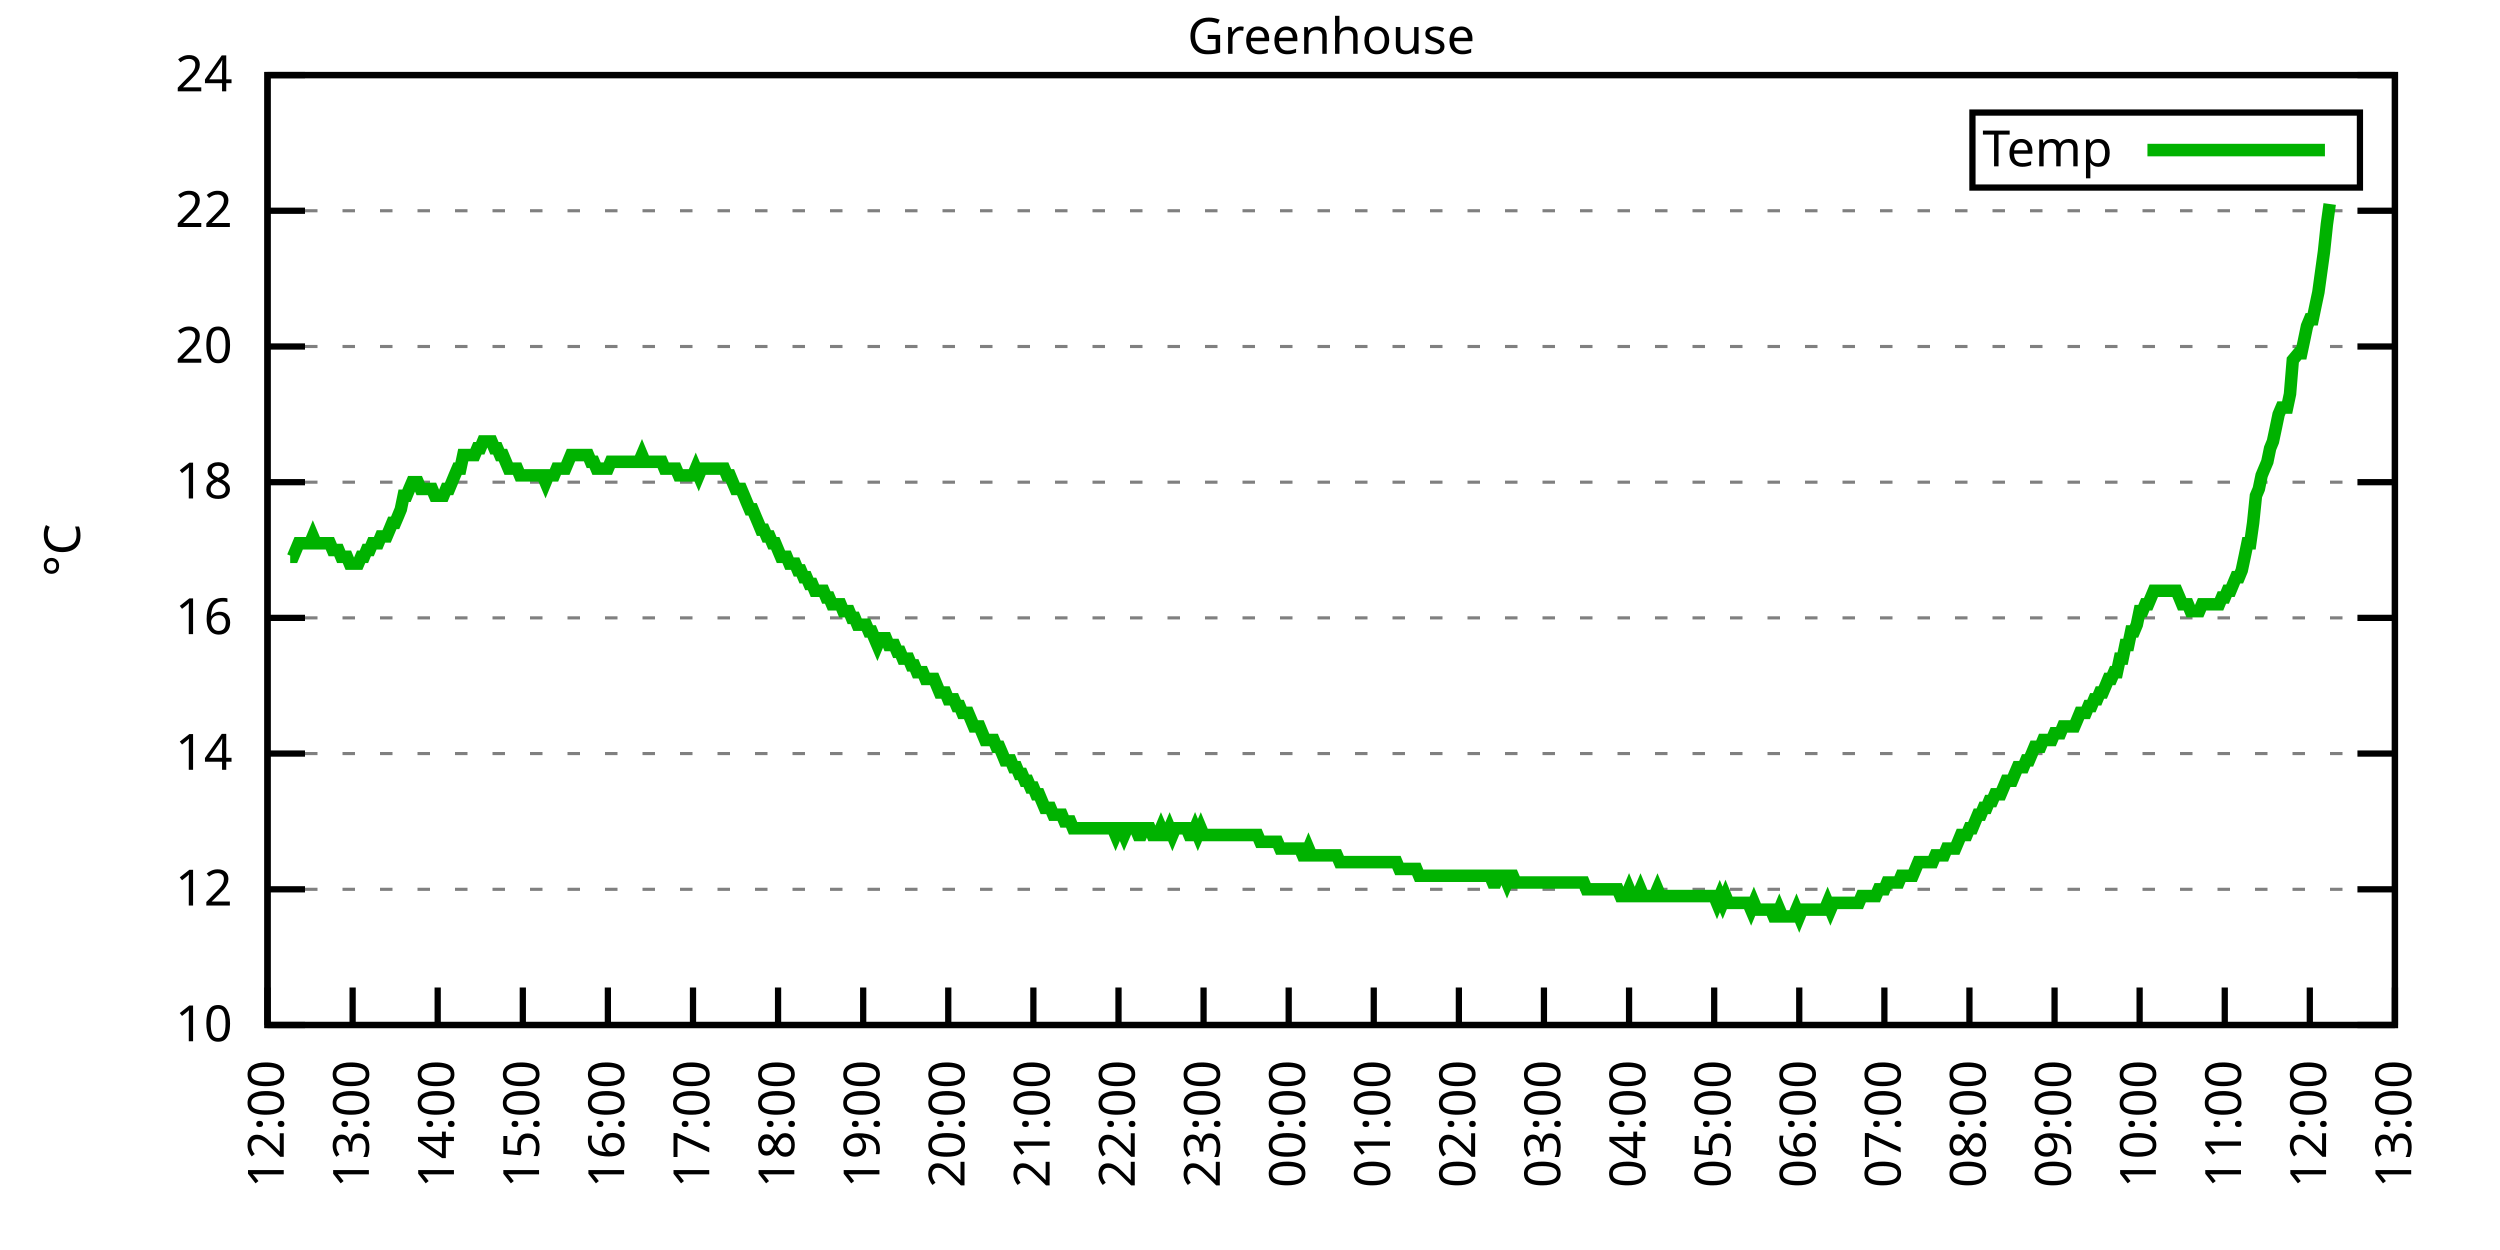
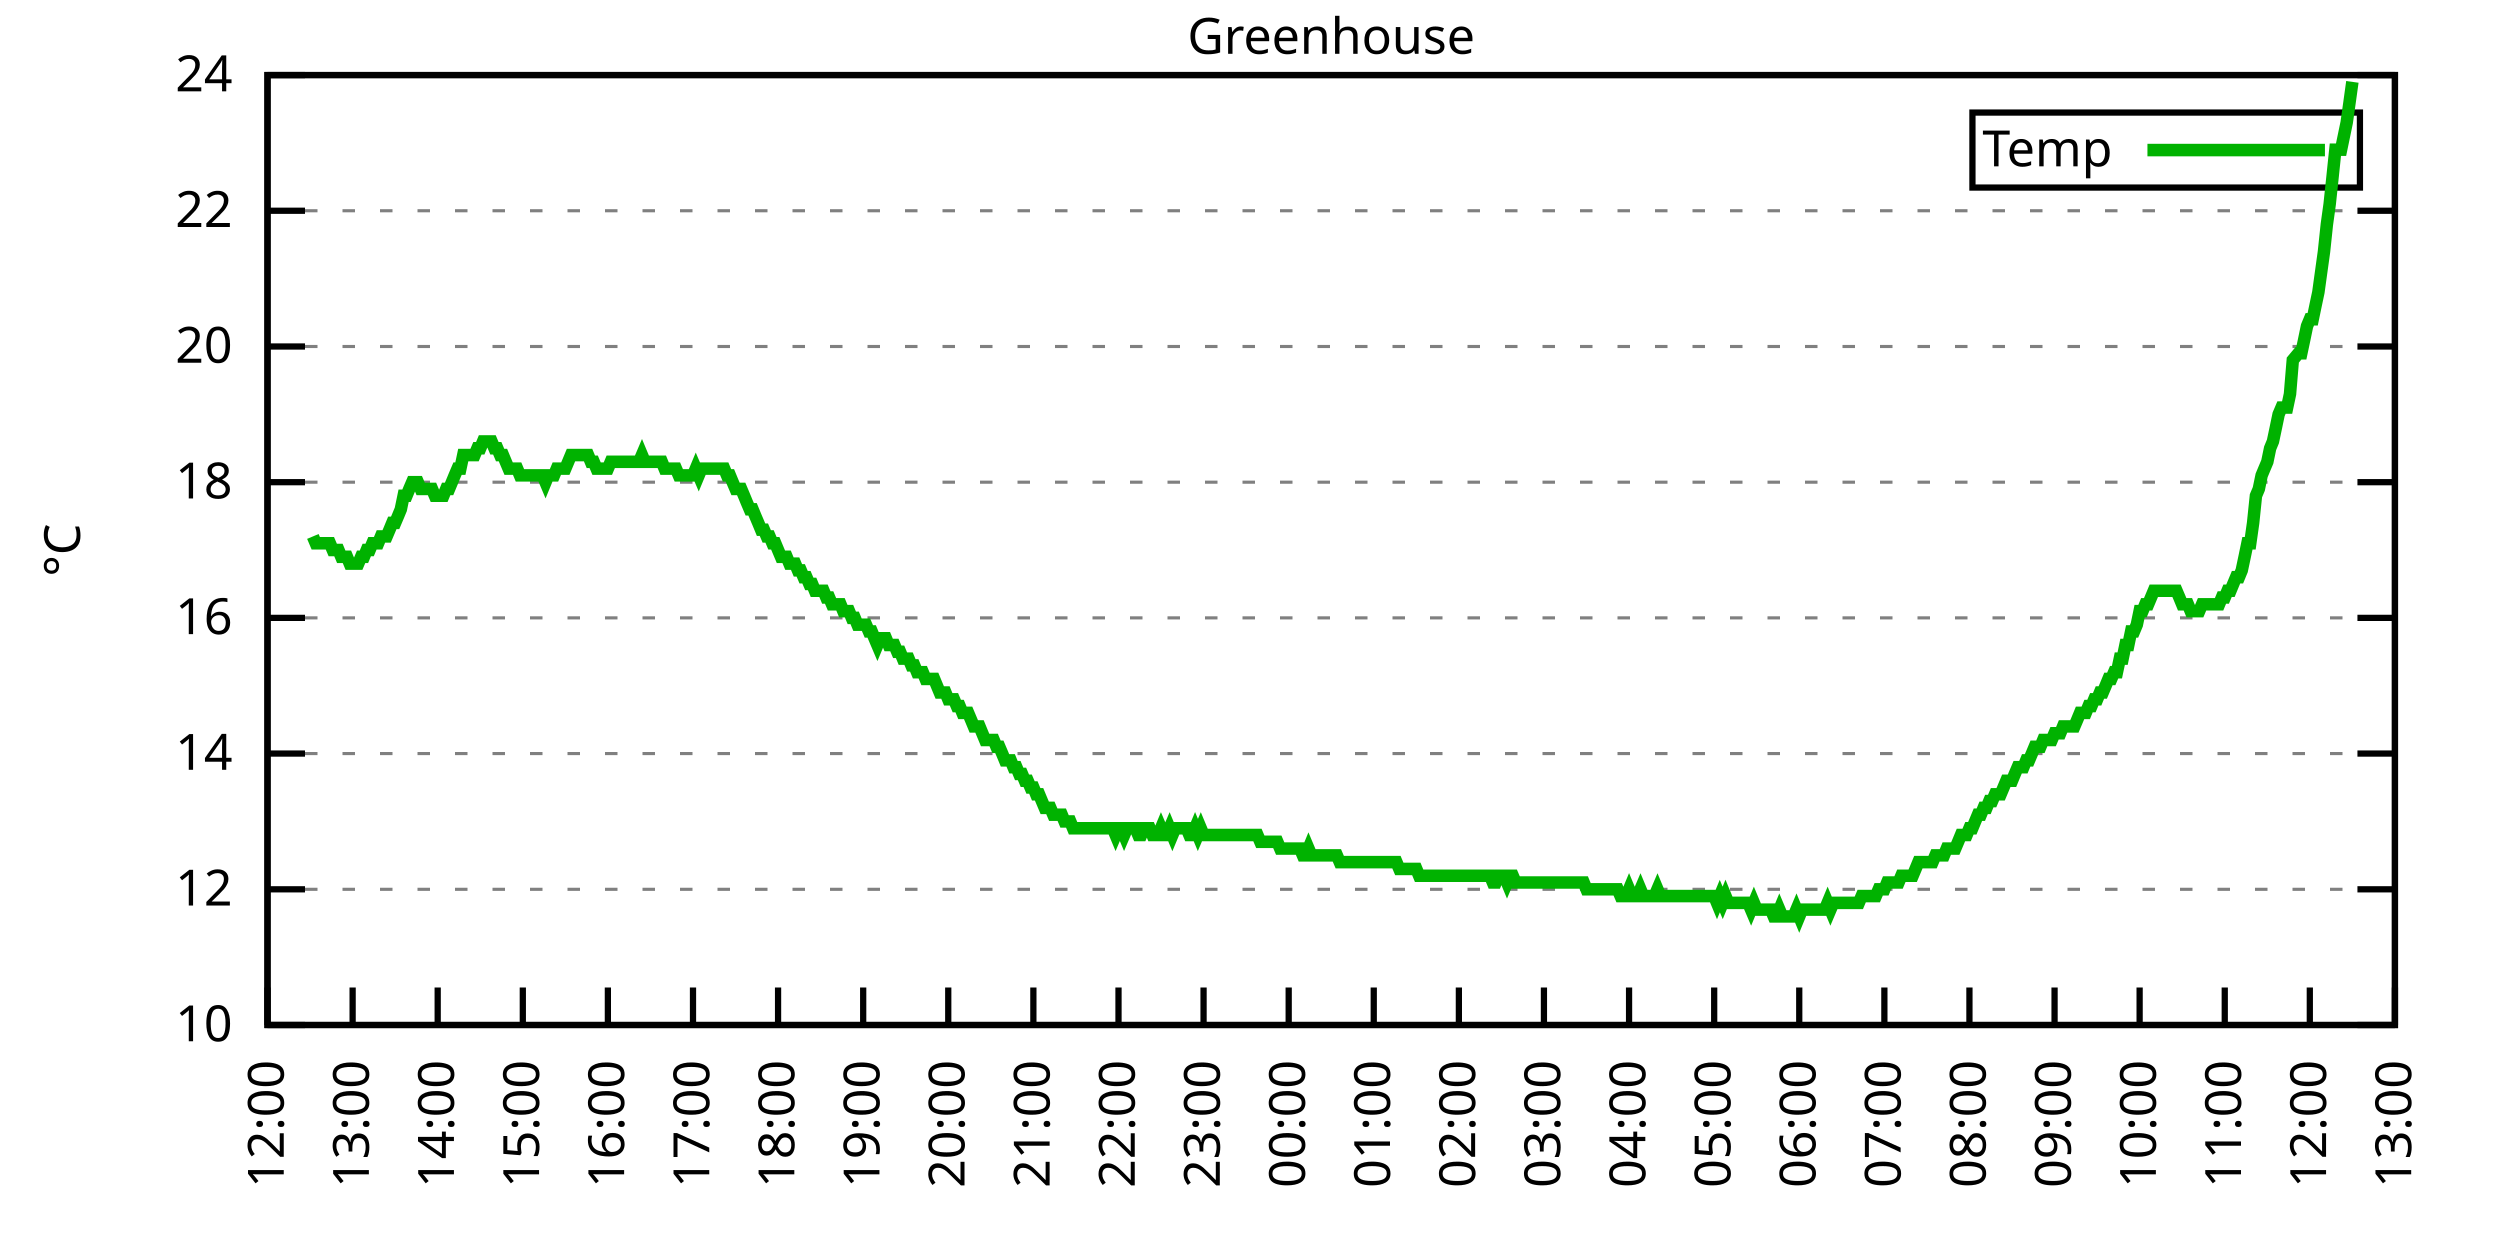
<svg xmlns="http://www.w3.org/2000/svg" xmlns:xlink="http://www.w3.org/1999/xlink" width="400" height="200" viewBox="0 0 400 200">
  <g id="gnuplot_canvas">
    <rect x="0" y="0" width="400" height="200" fill="none" />
    <defs>
      <circle id="gpDot" r="0.5" stroke-width="0.5" stroke="currentColor" />
      <path id="gpPt0" stroke-width="0.333" stroke="currentColor" d="M-1,0 h2 M0,-1 v2" />
      <path id="gpPt1" stroke-width="0.333" stroke="currentColor" d="M-1,-1 L1,1 M1,-1 L-1,1" />
      <path id="gpPt2" stroke-width="0.333" stroke="currentColor" d="M-1,0 L1,0 M0,-1 L0,1 M-1,-1 L1,1 M-1,1 L1,-1" />
      <rect id="gpPt3" stroke-width="0.333" stroke="currentColor" x="-1" y="-1" width="2" height="2" />
      <rect id="gpPt4" stroke-width="0.333" stroke="currentColor" fill="currentColor" x="-1" y="-1" width="2" height="2" />
      <circle id="gpPt5" stroke-width="0.333" stroke="currentColor" cx="0" cy="0" r="1" />
      <use xlink:href="#gpPt5" id="gpPt6" fill="currentColor" stroke="none" />
      <path id="gpPt7" stroke-width="0.333" stroke="currentColor" d="M0,-1.33 L-1.33,0.67 L1.33,0.67 z" />
      <use xlink:href="#gpPt7" id="gpPt8" fill="currentColor" stroke="none" />
      <use xlink:href="#gpPt7" id="gpPt9" stroke="currentColor" transform="rotate(180)" />
      <use xlink:href="#gpPt9" id="gpPt10" fill="currentColor" stroke="none" />
      <use xlink:href="#gpPt3" id="gpPt11" stroke="currentColor" transform="rotate(45)" />
      <use xlink:href="#gpPt11" id="gpPt12" fill="currentColor" stroke="none" />
      <path id="gpPt13" stroke-width="0.333" stroke="currentColor" d="M0,1.330 L1.265,0.411 L0.782,-1.067 L-0.782,-1.076 L-1.265,0.411 z" />
      <use xlink:href="#gpPt13" id="gpPt14" fill="currentColor" stroke="none" />
      <filter id="textbox" filterUnits="objectBoundingBox" x="0" y="0" height="1" width="1">
        <feFlood flood-color="white" flood-opacity="1" result="bgnd" />
        <feComposite in="SourceGraphic" in2="bgnd" operator="atop" />
      </filter>
      <filter id="greybox" filterUnits="objectBoundingBox" x="0" y="0" height="1" width="1">
        <feFlood flood-color="lightgrey" flood-opacity="1" result="grey" />
        <feComposite in="SourceGraphic" in2="grey" operator="atop" />
      </filter>
    </defs>
    <g fill="none" color="white" stroke="currentColor" stroke-width="1.00" stroke-linecap="butt" stroke-linejoin="miter">
</g>
    <g fill="none" color="black" stroke="currentColor" stroke-width="1.00" stroke-linecap="butt" stroke-linejoin="miter">
      <g stroke="none" shape-rendering="crispEdges">
        <polygon fill="rgb(255, 255, 255)" points="42.80,164.00 383.18,164.00 383.18,12.02 42.80,12.02 " />
      </g>
    </g>
    <g fill="none" color="black" stroke="currentColor" stroke-width="1.00" stroke-linecap="butt" stroke-linejoin="miter">
</g>
    <g fill="none" color="black" stroke="black" stroke-width="0.50" stroke-linecap="butt" stroke-linejoin="miter">
</g>
    <g fill="none" color="gray" stroke="currentColor" stroke-width="0.50" stroke-linecap="butt" stroke-linejoin="miter">
      <path stroke="gray" stroke-dasharray="2,4" class="gridline" d="M42.80,164.00 L383.19,164.00  " />
    </g>
    <g fill="none" color="gray" stroke="gray" stroke-width="1.00" stroke-linecap="butt" stroke-linejoin="miter">
</g>
    <g fill="none" color="black" stroke="currentColor" stroke-width="1.00" stroke-linecap="butt" stroke-linejoin="miter">
      <path stroke="black" d="M42.80,164.00 L48.80,164.00 M383.19,164.00 L377.19,164.00  " />
      <g transform="translate(37.20,166.60)" stroke="none" fill="black" font-family="Sans" font-size="8.00" text-anchor="end">
        <text>
          <tspan font-family="Sans"> 10</tspan>
        </text>
      </g>
    </g>
    <g fill="none" color="black" stroke="currentColor" stroke-width="1.00" stroke-linecap="butt" stroke-linejoin="miter">
</g>
    <g fill="none" color="black" stroke="black" stroke-width="0.50" stroke-linecap="butt" stroke-linejoin="miter">
</g>
    <g fill="none" color="gray" stroke="currentColor" stroke-width="0.50" stroke-linecap="butt" stroke-linejoin="miter">
      <path stroke="gray" stroke-dasharray="2,4" class="gridline" d="M42.80,142.29 L383.19,142.29  " />
    </g>
    <g fill="none" color="gray" stroke="gray" stroke-width="1.00" stroke-linecap="butt" stroke-linejoin="miter">
</g>
    <g fill="none" color="black" stroke="currentColor" stroke-width="1.00" stroke-linecap="butt" stroke-linejoin="miter">
      <path stroke="black" d="M42.80,142.29 L48.80,142.29 M383.19,142.29 L377.19,142.29  " />
      <g transform="translate(37.20,144.89)" stroke="none" fill="black" font-family="Sans" font-size="8.00" text-anchor="end">
        <text>
          <tspan font-family="Sans"> 12</tspan>
        </text>
      </g>
    </g>
    <g fill="none" color="black" stroke="currentColor" stroke-width="1.00" stroke-linecap="butt" stroke-linejoin="miter">
</g>
    <g fill="none" color="black" stroke="black" stroke-width="0.50" stroke-linecap="butt" stroke-linejoin="miter">
</g>
    <g fill="none" color="gray" stroke="currentColor" stroke-width="0.50" stroke-linecap="butt" stroke-linejoin="miter">
      <path stroke="gray" stroke-dasharray="2,4" class="gridline" d="M42.80,120.57 L383.19,120.57  " />
    </g>
    <g fill="none" color="gray" stroke="gray" stroke-width="1.00" stroke-linecap="butt" stroke-linejoin="miter">
</g>
    <g fill="none" color="black" stroke="currentColor" stroke-width="1.00" stroke-linecap="butt" stroke-linejoin="miter">
      <path stroke="black" d="M42.80,120.57 L48.80,120.57 M383.19,120.57 L377.19,120.57  " />
      <g transform="translate(37.20,123.17)" stroke="none" fill="black" font-family="Sans" font-size="8.00" text-anchor="end">
        <text>
          <tspan font-family="Sans"> 14</tspan>
        </text>
      </g>
    </g>
    <g fill="none" color="black" stroke="currentColor" stroke-width="1.00" stroke-linecap="butt" stroke-linejoin="miter">
</g>
    <g fill="none" color="black" stroke="black" stroke-width="0.50" stroke-linecap="butt" stroke-linejoin="miter">
</g>
    <g fill="none" color="gray" stroke="currentColor" stroke-width="0.50" stroke-linecap="butt" stroke-linejoin="miter">
      <path stroke="gray" stroke-dasharray="2,4" class="gridline" d="M42.80,98.86 L383.19,98.86  " />
    </g>
    <g fill="none" color="gray" stroke="gray" stroke-width="1.00" stroke-linecap="butt" stroke-linejoin="miter">
</g>
    <g fill="none" color="black" stroke="currentColor" stroke-width="1.00" stroke-linecap="butt" stroke-linejoin="miter">
      <path stroke="black" d="M42.80,98.86 L48.80,98.86 M383.19,98.86 L377.19,98.86  " />
      <g transform="translate(37.20,101.46)" stroke="none" fill="black" font-family="Sans" font-size="8.00" text-anchor="end">
        <text>
          <tspan font-family="Sans"> 16</tspan>
        </text>
      </g>
    </g>
    <g fill="none" color="black" stroke="currentColor" stroke-width="1.00" stroke-linecap="butt" stroke-linejoin="miter">
</g>
    <g fill="none" color="black" stroke="black" stroke-width="0.50" stroke-linecap="butt" stroke-linejoin="miter">
</g>
    <g fill="none" color="gray" stroke="currentColor" stroke-width="0.50" stroke-linecap="butt" stroke-linejoin="miter">
      <path stroke="gray" stroke-dasharray="2,4" class="gridline" d="M42.80,77.15 L383.19,77.15  " />
    </g>
    <g fill="none" color="gray" stroke="gray" stroke-width="1.00" stroke-linecap="butt" stroke-linejoin="miter">
</g>
    <g fill="none" color="black" stroke="currentColor" stroke-width="1.00" stroke-linecap="butt" stroke-linejoin="miter">
      <path stroke="black" d="M42.80,77.15 L48.80,77.15 M383.19,77.15 L377.19,77.15  " />
      <g transform="translate(37.20,79.75)" stroke="none" fill="black" font-family="Sans" font-size="8.00" text-anchor="end">
        <text>
          <tspan font-family="Sans"> 18</tspan>
        </text>
      </g>
    </g>
    <g fill="none" color="black" stroke="currentColor" stroke-width="1.00" stroke-linecap="butt" stroke-linejoin="miter">
</g>
    <g fill="none" color="black" stroke="black" stroke-width="0.50" stroke-linecap="butt" stroke-linejoin="miter">
</g>
    <g fill="none" color="gray" stroke="currentColor" stroke-width="0.50" stroke-linecap="butt" stroke-linejoin="miter">
      <path stroke="gray" stroke-dasharray="2,4" class="gridline" d="M42.80,55.44 L383.19,55.44  " />
    </g>
    <g fill="none" color="gray" stroke="gray" stroke-width="1.00" stroke-linecap="butt" stroke-linejoin="miter">
</g>
    <g fill="none" color="black" stroke="currentColor" stroke-width="1.00" stroke-linecap="butt" stroke-linejoin="miter">
      <path stroke="black" d="M42.80,55.44 L48.80,55.44 M383.19,55.44 L377.19,55.44  " />
      <g transform="translate(37.20,58.04)" stroke="none" fill="black" font-family="Sans" font-size="8.00" text-anchor="end">
        <text>
          <tspan font-family="Sans"> 20</tspan>
        </text>
      </g>
    </g>
    <g fill="none" color="black" stroke="currentColor" stroke-width="1.00" stroke-linecap="butt" stroke-linejoin="miter">
</g>
    <g fill="none" color="black" stroke="black" stroke-width="0.50" stroke-linecap="butt" stroke-linejoin="miter">
</g>
    <g fill="none" color="gray" stroke="currentColor" stroke-width="0.50" stroke-linecap="butt" stroke-linejoin="miter">
      <path stroke="gray" stroke-dasharray="2,4" class="gridline" d="M42.80,33.72 L383.19,33.72  " />
    </g>
    <g fill="none" color="gray" stroke="gray" stroke-width="1.00" stroke-linecap="butt" stroke-linejoin="miter">
</g>
    <g fill="none" color="black" stroke="currentColor" stroke-width="1.00" stroke-linecap="butt" stroke-linejoin="miter">
      <path stroke="black" d="M42.80,33.72 L48.80,33.72 M383.19,33.72 L377.19,33.72  " />
      <g transform="translate(37.20,36.32)" stroke="none" fill="black" font-family="Sans" font-size="8.00" text-anchor="end">
        <text>
          <tspan font-family="Sans"> 22</tspan>
        </text>
      </g>
    </g>
    <g fill="none" color="black" stroke="currentColor" stroke-width="1.00" stroke-linecap="butt" stroke-linejoin="miter">
</g>
    <g fill="none" color="black" stroke="black" stroke-width="0.50" stroke-linecap="butt" stroke-linejoin="miter">
</g>
    <g fill="none" color="gray" stroke="currentColor" stroke-width="0.50" stroke-linecap="butt" stroke-linejoin="miter">
      <path stroke="gray" stroke-dasharray="2,4" class="gridline" d="M42.80,12.01 L383.19,12.01  " />
    </g>
    <g fill="none" color="gray" stroke="gray" stroke-width="1.00" stroke-linecap="butt" stroke-linejoin="miter">
</g>
    <g fill="none" color="black" stroke="currentColor" stroke-width="1.00" stroke-linecap="butt" stroke-linejoin="miter">
      <path stroke="black" d="M42.80,12.01 L48.80,12.01 M383.19,12.01 L377.19,12.01  " />
      <g transform="translate(37.20,14.61)" stroke="none" fill="black" font-family="Sans" font-size="8.00" text-anchor="end">
        <text>
          <tspan font-family="Sans"> 24</tspan>
        </text>
      </g>
    </g>
    <g fill="none" color="black" stroke="currentColor" stroke-width="1.00" stroke-linecap="butt" stroke-linejoin="miter">
      <path stroke="black" d="M42.80,164.00 L42.80,158.00  " />
      <g transform="translate(45.40,169.60) rotate(270.00)" stroke="none" fill="black" font-family="Sans" font-size="8.00" text-anchor="end">
        <text>
          <tspan font-family="Sans">12:00</tspan>
        </text>
      </g>
    </g>
    <g fill="none" color="black" stroke="currentColor" stroke-width="1.00" stroke-linecap="butt" stroke-linejoin="miter">
      <path stroke="black" d="M56.42,164.00 L56.42,158.00  " />
      <g transform="translate(59.02,169.60) rotate(270.00)" stroke="none" fill="black" font-family="Sans" font-size="8.00" text-anchor="end">
        <text>
          <tspan font-family="Sans">13:00</tspan>
        </text>
      </g>
    </g>
    <g fill="none" color="black" stroke="currentColor" stroke-width="1.00" stroke-linecap="butt" stroke-linejoin="miter">
      <path stroke="black" d="M70.03,164.00 L70.03,158.00  " />
      <g transform="translate(72.63,169.60) rotate(270.00)" stroke="none" fill="black" font-family="Sans" font-size="8.00" text-anchor="end">
        <text>
          <tspan font-family="Sans">14:00</tspan>
        </text>
      </g>
    </g>
    <g fill="none" color="black" stroke="currentColor" stroke-width="1.00" stroke-linecap="butt" stroke-linejoin="miter">
      <path stroke="black" d="M83.65,164.00 L83.65,158.00  " />
      <g transform="translate(86.25,169.60) rotate(270.00)" stroke="none" fill="black" font-family="Sans" font-size="8.00" text-anchor="end">
        <text>
          <tspan font-family="Sans">15:00</tspan>
        </text>
      </g>
    </g>
    <g fill="none" color="black" stroke="currentColor" stroke-width="1.00" stroke-linecap="butt" stroke-linejoin="miter">
      <path stroke="black" d="M97.26,164.00 L97.26,158.00  " />
      <g transform="translate(99.86,169.60) rotate(270.00)" stroke="none" fill="black" font-family="Sans" font-size="8.00" text-anchor="end">
        <text>
          <tspan font-family="Sans">16:00</tspan>
        </text>
      </g>
    </g>
    <g fill="none" color="black" stroke="currentColor" stroke-width="1.00" stroke-linecap="butt" stroke-linejoin="miter">
      <path stroke="black" d="M110.88,164.00 L110.88,158.00  " />
      <g transform="translate(113.48,169.60) rotate(270.00)" stroke="none" fill="black" font-family="Sans" font-size="8.00" text-anchor="end">
        <text>
          <tspan font-family="Sans">17:00</tspan>
        </text>
      </g>
    </g>
    <g fill="none" color="black" stroke="currentColor" stroke-width="1.00" stroke-linecap="butt" stroke-linejoin="miter">
      <path stroke="black" d="M124.49,164.00 L124.49,158.00  " />
      <g transform="translate(127.09,169.60) rotate(270.00)" stroke="none" fill="black" font-family="Sans" font-size="8.00" text-anchor="end">
        <text>
          <tspan font-family="Sans">18:00</tspan>
        </text>
      </g>
    </g>
    <g fill="none" color="black" stroke="currentColor" stroke-width="1.00" stroke-linecap="butt" stroke-linejoin="miter">
      <path stroke="black" d="M138.11,164.00 L138.11,158.00  " />
      <g transform="translate(140.71,169.60) rotate(270.00)" stroke="none" fill="black" font-family="Sans" font-size="8.00" text-anchor="end">
        <text>
          <tspan font-family="Sans">19:00</tspan>
        </text>
      </g>
    </g>
    <g fill="none" color="black" stroke="currentColor" stroke-width="1.00" stroke-linecap="butt" stroke-linejoin="miter">
      <path stroke="black" d="M151.72,164.00 L151.72,158.00  " />
      <g transform="translate(154.32,169.60) rotate(270.00)" stroke="none" fill="black" font-family="Sans" font-size="8.00" text-anchor="end">
        <text>
          <tspan font-family="Sans">20:00</tspan>
        </text>
      </g>
    </g>
    <g fill="none" color="black" stroke="currentColor" stroke-width="1.00" stroke-linecap="butt" stroke-linejoin="miter">
      <path stroke="black" d="M165.34,164.00 L165.34,158.00  " />
      <g transform="translate(167.94,169.60) rotate(270.00)" stroke="none" fill="black" font-family="Sans" font-size="8.00" text-anchor="end">
        <text>
          <tspan font-family="Sans">21:00</tspan>
        </text>
      </g>
    </g>
    <g fill="none" color="black" stroke="currentColor" stroke-width="1.00" stroke-linecap="butt" stroke-linejoin="miter">
      <path stroke="black" d="M178.96,164.00 L178.96,158.00  " />
      <g transform="translate(181.56,169.60) rotate(270.00)" stroke="none" fill="black" font-family="Sans" font-size="8.00" text-anchor="end">
        <text>
          <tspan font-family="Sans">22:00</tspan>
        </text>
      </g>
    </g>
    <g fill="none" color="black" stroke="currentColor" stroke-width="1.00" stroke-linecap="butt" stroke-linejoin="miter">
      <path stroke="black" d="M192.57,164.00 L192.57,158.00  " />
      <g transform="translate(195.17,169.60) rotate(270.00)" stroke="none" fill="black" font-family="Sans" font-size="8.00" text-anchor="end">
        <text>
          <tspan font-family="Sans">23:00</tspan>
        </text>
      </g>
    </g>
    <g fill="none" color="black" stroke="currentColor" stroke-width="1.00" stroke-linecap="butt" stroke-linejoin="miter">
      <path stroke="black" d="M206.19,164.00 L206.19,158.00  " />
      <g transform="translate(208.79,169.60) rotate(270.00)" stroke="none" fill="black" font-family="Sans" font-size="8.00" text-anchor="end">
        <text>
          <tspan font-family="Sans">00:00</tspan>
        </text>
      </g>
    </g>
    <g fill="none" color="black" stroke="currentColor" stroke-width="1.00" stroke-linecap="butt" stroke-linejoin="miter">
      <path stroke="black" d="M219.80,164.00 L219.80,158.00  " />
      <g transform="translate(222.40,169.60) rotate(270.00)" stroke="none" fill="black" font-family="Sans" font-size="8.00" text-anchor="end">
        <text>
          <tspan font-family="Sans">01:00</tspan>
        </text>
      </g>
    </g>
    <g fill="none" color="black" stroke="currentColor" stroke-width="1.00" stroke-linecap="butt" stroke-linejoin="miter">
      <path stroke="black" d="M233.42,164.00 L233.42,158.00  " />
      <g transform="translate(236.02,169.60) rotate(270.00)" stroke="none" fill="black" font-family="Sans" font-size="8.00" text-anchor="end">
        <text>
          <tspan font-family="Sans">02:00</tspan>
        </text>
      </g>
    </g>
    <g fill="none" color="black" stroke="currentColor" stroke-width="1.00" stroke-linecap="butt" stroke-linejoin="miter">
      <path stroke="black" d="M247.03,164.00 L247.03,158.00  " />
      <g transform="translate(249.63,169.60) rotate(270.00)" stroke="none" fill="black" font-family="Sans" font-size="8.00" text-anchor="end">
        <text>
          <tspan font-family="Sans">03:00</tspan>
        </text>
      </g>
    </g>
    <g fill="none" color="black" stroke="currentColor" stroke-width="1.00" stroke-linecap="butt" stroke-linejoin="miter">
      <path stroke="black" d="M260.65,164.00 L260.65,158.00  " />
      <g transform="translate(263.25,169.60) rotate(270.00)" stroke="none" fill="black" font-family="Sans" font-size="8.00" text-anchor="end">
        <text>
          <tspan font-family="Sans">04:00</tspan>
        </text>
      </g>
    </g>
    <g fill="none" color="black" stroke="currentColor" stroke-width="1.00" stroke-linecap="butt" stroke-linejoin="miter">
      <path stroke="black" d="M274.27,164.00 L274.27,158.00  " />
      <g transform="translate(276.87,169.60) rotate(270.00)" stroke="none" fill="black" font-family="Sans" font-size="8.00" text-anchor="end">
        <text>
          <tspan font-family="Sans">05:00</tspan>
        </text>
      </g>
    </g>
    <g fill="none" color="black" stroke="currentColor" stroke-width="1.00" stroke-linecap="butt" stroke-linejoin="miter">
      <path stroke="black" d="M287.88,164.00 L287.88,158.00  " />
      <g transform="translate(290.48,169.60) rotate(270.00)" stroke="none" fill="black" font-family="Sans" font-size="8.00" text-anchor="end">
        <text>
          <tspan font-family="Sans">06:00</tspan>
        </text>
      </g>
    </g>
    <g fill="none" color="black" stroke="currentColor" stroke-width="1.00" stroke-linecap="butt" stroke-linejoin="miter">
      <path stroke="black" d="M301.50,164.00 L301.50,158.00  " />
      <g transform="translate(304.10,169.60) rotate(270.00)" stroke="none" fill="black" font-family="Sans" font-size="8.00" text-anchor="end">
        <text>
          <tspan font-family="Sans">07:00</tspan>
        </text>
      </g>
    </g>
    <g fill="none" color="black" stroke="currentColor" stroke-width="1.00" stroke-linecap="butt" stroke-linejoin="miter">
      <path stroke="black" d="M315.11,164.00 L315.11,158.00  " />
      <g transform="translate(317.71,169.60) rotate(270.00)" stroke="none" fill="black" font-family="Sans" font-size="8.00" text-anchor="end">
        <text>
          <tspan font-family="Sans">08:00</tspan>
        </text>
      </g>
    </g>
    <g fill="none" color="black" stroke="currentColor" stroke-width="1.00" stroke-linecap="butt" stroke-linejoin="miter">
      <path stroke="black" d="M328.73,164.00 L328.73,158.00  " />
      <g transform="translate(331.33,169.60) rotate(270.00)" stroke="none" fill="black" font-family="Sans" font-size="8.00" text-anchor="end">
        <text>
          <tspan font-family="Sans">09:00</tspan>
        </text>
      </g>
    </g>
    <g fill="none" color="black" stroke="currentColor" stroke-width="1.00" stroke-linecap="butt" stroke-linejoin="miter">
      <path stroke="black" d="M342.34,164.00 L342.34,158.00  " />
      <g transform="translate(344.94,169.60) rotate(270.00)" stroke="none" fill="black" font-family="Sans" font-size="8.00" text-anchor="end">
        <text>
          <tspan font-family="Sans">10:00</tspan>
        </text>
      </g>
    </g>
    <g fill="none" color="black" stroke="currentColor" stroke-width="1.00" stroke-linecap="butt" stroke-linejoin="miter">
      <path stroke="black" d="M355.96,164.00 L355.96,158.00  " />
      <g transform="translate(358.56,169.60) rotate(270.00)" stroke="none" fill="black" font-family="Sans" font-size="8.00" text-anchor="end">
        <text>
          <tspan font-family="Sans">11:00</tspan>
        </text>
      </g>
    </g>
    <g fill="none" color="black" stroke="currentColor" stroke-width="1.00" stroke-linecap="butt" stroke-linejoin="miter">
      <path stroke="black" d="M369.57,164.00 L369.57,158.00  " />
      <g transform="translate(372.17,169.60) rotate(270.00)" stroke="none" fill="black" font-family="Sans" font-size="8.00" text-anchor="end">
        <text>
          <tspan font-family="Sans">12:00</tspan>
        </text>
      </g>
    </g>
    <g fill="none" color="black" stroke="currentColor" stroke-width="1.00" stroke-linecap="butt" stroke-linejoin="miter">
      <path stroke="black" d="M383.19,164.00 L383.19,158.00  " />
      <g transform="translate(385.79,169.60) rotate(270.00)" stroke="none" fill="black" font-family="Sans" font-size="8.00" text-anchor="end">
        <text>
          <tspan font-family="Sans">13:00</tspan>
        </text>
      </g>
    </g>
    <g fill="none" color="black" stroke="currentColor" stroke-width="1.00" stroke-linecap="butt" stroke-linejoin="miter">
</g>
    <g fill="none" color="black" stroke="currentColor" stroke-width="1.00" stroke-linecap="butt" stroke-linejoin="miter">
      <path stroke="black" d="M42.80,12.01 L42.80,164.00 L383.19,164.00 L383.19,12.01 L42.80,12.01 Z  " />
    </g>
    <g fill="none" color="black" stroke="currentColor" stroke-width="1.00" stroke-linecap="butt" stroke-linejoin="miter">
</g>
    <g fill="none" color="black" stroke="currentColor" stroke-width="1.00" stroke-linecap="butt" stroke-linejoin="miter">
      <path stroke="black" d="M315.59,30.01 L315.59,18.01 L377.59,18.01 L377.59,30.01 L315.59,30.01 Z  " />
    </g>
    <g id="Greenhouse_plot_1">
      <g fill="none" color="white" stroke="black" stroke-width="2.00" stroke-linecap="butt" stroke-linejoin="miter">
</g>
      <g fill="none" color="black" stroke="currentColor" stroke-width="2.00" stroke-linecap="butt" stroke-linejoin="miter">
        <g transform="translate(337.99,26.61)" stroke="none" fill="black" font-family="Sans" font-size="8.00" text-anchor="end">
          <text>
            <tspan font-family="Sans">Temp</tspan>
          </text>
        </g>
      </g>
      <g fill="none" color="black" stroke="currentColor" stroke-width="2.00" stroke-linecap="butt" stroke-linejoin="miter">
-         <path stroke="rgb(  0, 178,   0)" d="M343.59,24.01 L371.99,24.01 M46.43,89.09 L46.88,89.09 L47.34,88.00 L47.79,86.92 L48.25,86.92 L48.70,86.92   L49.15,86.92 L49.61,86.92 L50.06,85.83 L50.52,86.92 L50.97,86.92 L51.42,86.92 L51.88,86.92 L52.33,86.92   L52.78,86.92 L53.24,88.00 L53.69,88.00 L54.15,88.00 L54.60,89.09 L55.05,89.09 L55.51,89.09 L55.96,90.18   L56.42,90.18 L56.87,90.18 L57.32,90.18 L57.78,89.09 L58.23,89.09 L58.68,88.00 L59.14,88.00 L59.59,86.92   L60.05,86.92 L60.50,86.92 L60.95,85.83 L61.41,85.83 L61.86,85.83 L62.32,84.75 L62.77,83.66 L63.22,83.66   L63.68,82.58 L64.13,81.49 L64.58,79.32 L65.04,79.32 L65.49,78.23 L65.95,77.15 L66.40,77.15 L66.85,77.15   L67.31,78.23 L67.76,78.23 L68.22,78.23 L68.67,78.23 L69.12,78.23 L69.58,79.32 L70.03,79.32 L70.49,79.32   L70.94,79.32 L71.39,78.23 L71.85,78.23 L72.30,77.15 L72.75,76.06 L73.21,74.98 L73.66,74.98 L74.12,72.81   L74.57,72.81 L75.02,72.81 L75.48,72.81 L75.93,72.81 L76.39,71.72 L76.84,71.72 L77.29,70.63 L77.75,70.63   L78.20,70.63 L78.65,70.63 L79.11,71.72 L79.56,71.72 L80.02,72.81 L80.47,72.81 L80.92,73.89 L81.38,74.98   L81.83,74.98 L82.29,74.98 L82.74,74.98 L83.19,76.06 L83.65,76.06 L84.10,76.06 L84.55,76.06 L85.01,76.06   L85.46,76.06 L85.92,76.06 L86.37,76.06 L86.82,76.06 L87.28,77.15 L87.73,76.06 L88.19,76.06 L88.64,76.06   L89.09,74.98 L89.55,74.98 L90.00,74.98 L90.45,74.98 L90.91,73.89 L91.36,72.81 L91.82,72.81 L92.27,72.81   L92.72,72.81 L93.18,72.81 L93.63,72.81 L94.09,72.81 L94.54,73.89 L94.99,73.89 L95.45,74.98 L95.90,74.98   L96.35,74.98 L96.81,74.98 L97.26,74.98 L97.72,73.89 L98.17,73.89 L98.62,73.89 L99.08,73.89 L99.53,73.89   L99.99,73.89 L100.44,73.89 L100.89,73.89 L101.35,73.89 L101.80,73.89 L102.25,73.89 L102.71,72.81 L103.16,73.89   L103.62,73.89 L104.07,73.89 L104.52,73.89 L104.98,73.89 L105.43,73.89 L105.89,73.89 L106.34,74.98 L106.79,74.98   L107.25,74.98 L107.70,74.98 L108.15,74.98 L108.61,76.06 L109.06,76.06 L109.52,76.06 L109.97,76.06 L110.42,76.06   L110.88,76.06 L111.33,74.98 L111.79,76.06 L112.24,74.98 L112.69,74.98 L113.15,74.98 L113.60,74.98 L114.05,74.98   L114.51,74.98 L114.96,74.98 L115.42,74.98 L115.87,74.98 L116.32,76.06 L116.78,76.06 L117.23,77.15 L117.69,78.23   L118.14,78.23 L118.59,78.23 L119.05,79.32 L119.50,80.41 L119.96,81.49 L120.41,81.49 L120.86,82.58 L121.32,83.66   L121.77,84.75 L122.22,84.75 L122.68,85.83 L123.13,85.83 L123.59,86.92 L124.04,86.92 L124.49,88.00 L124.95,89.09   L125.40,89.09 L125.86,89.09 L126.31,90.18 L126.76,90.18 L127.22,90.18 L127.67,91.26 L128.12,91.26 L128.58,92.35   L129.03,92.35 L129.49,93.43 L129.94,93.43 L130.39,94.52 L130.85,94.52 L131.30,94.52 L131.76,94.52 L132.21,95.60   L132.66,95.60 L133.12,96.69 L133.57,96.69 L134.02,96.69 L134.48,96.69 L134.93,97.78 L135.39,97.78 L135.84,97.78   L136.29,98.86 L136.75,98.86 L137.20,99.95 L137.66,99.95 L138.11,99.95 L138.56,99.95 L139.02,101.03 L139.47,101.03   L139.92,102.12 L140.38,103.20 L140.83,102.12 L141.29,102.12 L141.74,102.12 L142.19,103.20 L142.65,103.20 L143.10,103.20   L143.56,104.29 L144.01,104.29 L144.46,105.38 L144.92,105.38 L145.37,105.38 L145.82,106.46 L146.28,106.46 L146.73,107.55   L147.19,107.55 L147.64,107.55 L148.09,108.63 L148.55,108.63 L149.00,108.63 L149.46,108.63 L149.91,109.72 L150.36,110.80   L150.82,110.80 L151.27,110.80 L151.72,111.89 L152.18,111.89 L152.63,111.89 L153.09,112.97 L153.54,112.97 L153.99,114.06   L154.45,114.06 L154.90,114.06 L155.36,115.15 L155.81,116.23 L156.26,116.23 L156.72,116.23 L157.17,117.32 L157.62,118.40   L158.08,118.40 L158.53,118.40 L158.99,118.40 L159.44,119.49 L159.89,119.49 L160.35,120.57 L160.80,121.66 L161.26,121.66   L161.71,121.66 L162.16,122.75 L162.62,122.75 L163.07,123.83 L163.52,123.83 L163.98,124.92 L164.43,124.92 L164.89,126.00   L165.34,126.00 L165.79,127.09 L166.25,127.09 L166.70,128.17 L167.16,129.26 L167.61,129.26 L168.06,129.26 L168.52,130.35   L168.97,130.35 L169.43,130.35 L169.88,130.35 L170.33,131.43 L170.79,131.43 L171.24,131.43 L171.69,132.52 L172.15,132.52   L172.60,132.52 L173.06,132.52 L173.51,132.52 L173.96,132.52 L174.42,132.52 L174.87,132.52 L175.33,132.52 L175.78,132.52   L176.23,132.52 L176.69,132.52 L177.14,132.52 L177.59,132.52 L178.05,132.52 L178.50,133.60 L178.96,132.52 L179.41,132.52   L179.86,133.60 L180.32,132.52 L180.77,132.52 L181.23,132.52 L181.68,132.52 L182.13,133.60 L182.59,133.60 L183.04,132.52   L183.49,132.52 L183.95,132.52 L184.40,133.60 L184.86,133.60 L185.31,133.60 L185.76,132.52 L186.22,133.60 L186.67,133.60   L187.13,132.52 L187.58,133.60 L188.03,132.52 L188.49,132.52 L188.94,132.52 L189.39,132.52 L189.85,132.52 L190.30,133.60   L190.76,133.60 L191.21,132.52 L191.66,133.60 L192.12,132.52 L192.57,133.60 L193.03,133.60 L193.48,133.60 L193.93,133.60   L194.39,133.60 L194.84,133.60 L195.29,133.60 L195.75,133.60 L196.20,133.60 L196.66,133.60 L197.11,133.60 L197.56,133.60   L198.02,133.60 L198.47,133.60 L198.93,133.60 L199.38,133.60 L199.83,133.60 L200.29,133.60 L200.74,133.60 L201.19,133.60   L201.65,134.69 L202.10,134.69 L202.56,134.69 L203.01,134.69 L203.46,134.69 L203.92,134.69 L204.37,134.69 L204.83,135.77   L205.28,135.77 L205.73,135.77 L206.19,135.77 L206.64,135.77 L207.09,135.77 L207.55,135.77 L208.00,135.77 L208.46,136.86   L208.91,136.86 L209.36,135.77 L209.82,136.86 L210.27,136.86 L210.73,136.86 L211.18,136.86 L211.63,136.86 L212.09,136.86   L212.54,136.86 L213.00,136.86 L213.45,136.86 L213.90,136.86 L214.36,137.94 L214.81,137.94 L215.26,137.94 L215.72,137.94   L216.17,137.94 L216.63,137.94 L217.08,137.94 L217.53,137.94 L217.99,137.94 L218.44,137.94 L218.90,137.94 L219.35,137.94   L219.80,137.94 L220.26,137.94 L220.71,137.94 L221.16,137.94 L221.62,137.94 L222.07,137.94 L222.53,137.94 L222.98,137.94   L223.43,137.94 L223.89,139.03 L224.34,139.03 L224.80,139.03 L225.25,139.03 L225.70,139.03 L226.16,139.03 L226.61,139.03   L227.06,140.12 L227.52,140.12 L227.97,140.12 L228.43,140.12 L228.88,140.12 L229.33,140.12 L229.79,140.12 L230.24,140.12   L230.70,140.12 L231.15,140.12 L231.60,140.12 L232.06,140.12 L232.51,140.12 L232.96,140.12 L233.42,140.12 L233.87,140.12   L234.33,140.12 L234.78,140.12 L235.23,140.12 L235.69,140.12 L236.14,140.12 L236.60,140.12 L237.05,140.12 L237.50,140.12   L237.96,140.12 L238.41,140.12 L238.86,141.20 L239.32,141.20 L239.77,140.12 L240.23,140.12 L240.68,140.12 L241.13,141.20   L241.59,140.12 L242.04,140.12 L242.50,141.20 L242.95,141.20 L243.40,141.20 L243.86,141.20 L244.31,141.20 L244.76,141.20   L245.22,141.20 L245.67,141.20 L246.13,141.20 L246.58,141.20 L247.03,141.20 L247.49,141.20 L247.94,141.20 L248.40,141.20   L248.85,141.20 L249.30,141.20 L249.76,141.20 L250.21,141.20 L250.66,141.20 L251.12,141.20 L251.57,141.20 L252.03,141.20   L252.48,141.20 L252.93,141.20 L253.39,141.20 L253.84,142.29 L254.30,142.29 L254.75,142.29 L255.20,142.29 L255.66,142.29   L256.11,142.29 L256.56,142.29 L257.02,142.29 L257.47,142.29 L257.93,142.29 L258.38,142.29 L258.83,142.29 L259.29,143.37   L259.74,143.37 L260.20,143.37 L260.65,142.29 L261.10,143.37 L261.56,143.37 L262.01,143.37 L262.47,142.29 L262.92,143.37   L263.37,143.37 L263.83,143.37 L264.28,143.37 L264.73,143.37 L265.19,142.29 L265.64,143.37 L266.10,143.37 L266.55,143.37   L267.00,143.37 L267.46,143.37 L267.91,143.37 L268.37,143.37 L268.82,143.37 L269.27,143.37 L269.73,143.37 L270.18,143.37   L270.63,143.37 L271.09,143.37 L271.54,143.37 L272.00,143.37 L272.45,143.37 L272.90,143.37 L273.36,143.37 L273.81,143.37   L274.27,143.37 L274.72,144.46 L275.17,143.37 L275.63,144.46 L276.08,143.37 L276.53,144.46 L276.99,144.46 L277.44,144.46   L277.90,144.46 L278.35,144.46 L278.80,144.46 L279.26,144.46 L279.71,144.46 L280.17,145.54 L280.62,144.46 L281.07,145.54   L281.53,145.54 L281.98,145.54 L282.43,145.54 L282.89,145.54 L283.34,145.54 L283.80,146.63 L284.25,146.63 L284.70,145.54   L285.16,146.63 L285.61,146.63 L286.07,146.63 L286.52,146.63 L286.97,146.63 L287.43,145.54 L287.88,146.63 L288.33,145.54   L288.79,145.54 L289.24,145.54 L289.70,145.54 L290.15,145.54 L290.60,145.54 L291.06,145.54 L291.51,145.54 L291.97,145.54   L292.42,144.46 L292.87,145.54 L293.33,144.46 L293.78,144.46 L294.23,144.46 L294.69,144.46 L295.14,144.46 L295.60,144.46   L296.05,144.46 L296.50,144.46 L296.96,144.46 L297.41,144.46 L297.87,143.37 L298.32,143.37 L298.77,143.37 L299.23,143.37   L299.68,143.37 L300.13,143.37 L300.59,142.29 L301.04,142.29 L301.50,142.29 L301.95,141.20 L302.40,141.20 L302.86,141.20   L303.31,141.20 L303.77,141.20 L304.22,140.12 L304.67,140.12 L305.13,140.12 L305.58,140.12 L306.03,140.12 L306.49,139.03   L306.94,137.94 L307.40,137.94 L307.85,137.94 L308.30,137.94 L308.76,137.94 L309.21,137.94 L309.67,136.86 L310.12,136.86   L310.57,136.86 L311.03,136.86 L311.48,135.77 L311.94,135.77 L312.39,135.77 L312.84,135.77 L313.30,134.69 L313.75,133.60   L314.20,133.60 L314.66,133.60 L315.11,132.52 L315.57,132.52 L316.02,131.43 L316.47,130.35 L316.93,130.35 L317.38,129.26   L317.84,129.26 L318.29,128.17 L318.74,128.17 L319.20,127.09 L319.65,127.09 L320.10,127.09 L320.56,126.00 L321.01,124.92   L321.47,124.92 L321.92,124.92 L322.37,123.83 L322.83,122.75 L323.28,122.75 L323.74,122.75 L324.19,121.66 L324.64,121.66   L325.10,120.57 L325.55,119.49 L326.00,119.49 L326.46,119.49 L326.91,118.40 L327.37,118.40 L327.82,118.40 L328.27,118.40   L328.73,117.32 L329.18,117.32 L329.64,117.32 L330.09,116.23 L330.54,116.23 L331.00,116.23 L331.45,116.23 L331.90,116.23   L332.36,115.15 L332.81,114.06 L333.27,114.06 L333.72,114.06 L334.17,112.97 L334.63,112.97 L335.08,111.89 L335.54,111.89   L335.99,110.80 L336.44,110.80 L336.90,109.72 L337.35,108.63 L337.80,108.63 L338.26,107.55 L338.71,107.55 L339.17,105.38   L339.62,105.38 L340.07,103.20 L340.53,103.20 L340.98,101.03 L341.44,101.03 L341.89,99.95 L342.34,97.78 L342.80,97.78   L343.25,96.69 L343.70,96.69 L344.16,95.60 L344.61,94.52 L345.07,94.52 L345.52,94.52 L345.97,94.52 L346.43,94.52   L346.88,94.52 L347.34,94.52 L347.79,94.52 L348.24,94.52 L348.70,95.60 L349.15,96.69 L349.60,96.69 L350.06,96.69   L350.51,97.78 L350.97,97.78 L351.42,97.78 L351.87,97.78 L352.33,96.69 L352.78,96.69 L353.24,96.69 L353.69,96.69   L354.14,96.69 L354.60,96.69 L355.05,96.69 L355.50,95.60 L355.96,95.60 L356.41,94.52 L356.87,94.52 L357.32,93.43   L357.77,92.35 L358.23,92.35 L358.68,91.26 L359.14,89.09 L359.59,86.92 L360.04,86.92 L360.50,83.66 L360.95,79.32   L361.41,78.23 L361.86,76.06 L362.31,74.98 L362.77,73.89 L363.22,71.72 L363.67,70.63 L364.13,68.46 L364.58,66.29   L365.04,65.21 L365.49,65.21 L365.94,65.21 L366.40,63.04 L366.85,57.61 L367.76,56.52 L368.21,56.52 L368.67,54.35   L369.12,52.18 L369.57,51.09 L370.03,51.09 L370.48,48.92 L370.94,46.75 L371.39,43.49 L371.84,40.24 L372.30,35.89   L372.75,32.64  " />
+         <path stroke="rgb(  0, 178,   0)" d="M343.59,24.01 L371.99,24.01 M50.06,85.83 L50.52,86.92 L50.97,86.92 L51.42,86.92 L51.88,86.92 L52.33,86.92   L52.78,86.92 L53.24,88.00 L53.69,88.00 L54.15,88.00 L54.60,89.09 L55.05,89.09 L55.51,89.09 L55.96,90.18   L56.42,90.18 L56.87,90.18 L57.32,90.18 L57.78,89.09 L58.23,89.09 L58.68,88.00 L59.14,88.00 L59.59,86.92   L60.05,86.92 L60.50,86.92 L60.95,85.83 L61.41,85.83 L61.86,85.83 L62.32,84.75 L62.77,83.66 L63.22,83.66   L63.68,82.58 L64.13,81.49 L64.58,79.32 L65.04,79.32 L65.49,78.23 L65.95,77.15 L66.40,77.15 L66.85,77.15   L67.31,78.23 L67.76,78.23 L68.22,78.23 L68.67,78.23 L69.12,78.23 L69.58,79.32 L70.03,79.32 L70.49,79.32   L70.94,79.32 L71.39,78.23 L71.85,78.23 L72.30,77.15 L72.75,76.06 L73.21,74.98 L73.66,74.98 L74.12,72.81   L74.57,72.81 L75.02,72.81 L75.48,72.81 L75.93,72.81 L76.39,71.72 L76.84,71.72 L77.29,70.63 L77.75,70.63   L78.20,70.63 L78.65,70.63 L79.11,71.72 L79.56,71.72 L80.02,72.81 L80.47,72.81 L80.92,73.89 L81.38,74.98   L81.83,74.98 L82.29,74.98 L82.74,74.98 L83.19,76.06 L83.65,76.06 L84.10,76.06 L84.55,76.06 L85.01,76.06   L85.46,76.06 L85.92,76.06 L86.37,76.06 L86.82,76.06 L87.28,77.15 L87.73,76.06 L88.19,76.06 L88.64,76.06   L89.09,74.98 L89.55,74.98 L90.00,74.98 L90.45,74.98 L90.91,73.89 L91.36,72.81 L91.82,72.81 L92.27,72.81   L92.72,72.81 L93.18,72.81 L93.63,72.81 L94.09,72.81 L94.54,73.89 L94.99,73.89 L95.45,74.98 L95.90,74.98   L96.35,74.98 L96.81,74.98 L97.26,74.98 L97.72,73.89 L98.17,73.89 L98.62,73.89 L99.08,73.89 L99.53,73.89   L99.99,73.89 L100.44,73.89 L100.89,73.89 L101.35,73.89 L101.80,73.89 L102.25,73.89 L102.71,72.81 L103.16,73.89   L103.62,73.89 L104.07,73.89 L104.52,73.89 L104.98,73.89 L105.43,73.89 L105.89,73.89 L106.34,74.98 L106.79,74.98   L107.25,74.98 L107.70,74.98 L108.15,74.98 L108.61,76.06 L109.06,76.06 L109.52,76.06 L109.97,76.06 L110.42,76.06   L110.88,76.06 L111.33,74.98 L111.79,76.06 L112.24,74.98 L112.69,74.98 L113.15,74.98 L113.60,74.98 L114.05,74.98   L114.51,74.98 L114.96,74.98 L115.42,74.98 L115.87,74.98 L116.32,76.06 L116.78,76.06 L117.23,77.15 L117.69,78.23   L118.14,78.23 L118.59,78.23 L119.05,79.32 L119.50,80.41 L119.96,81.49 L120.41,81.49 L120.86,82.58 L121.32,83.66   L121.77,84.75 L122.22,84.75 L122.68,85.83 L123.13,85.83 L123.59,86.92 L124.04,86.92 L124.49,88.00 L124.95,89.09   L125.40,89.09 L125.86,89.09 L126.31,90.18 L126.76,90.18 L127.22,90.18 L127.67,91.26 L128.12,91.26 L128.58,92.35   L129.03,92.35 L129.49,93.43 L129.94,93.43 L130.39,94.52 L130.85,94.52 L131.30,94.52 L131.76,94.52 L132.21,95.60   L132.66,95.60 L133.12,96.69 L133.57,96.69 L134.02,96.69 L134.48,96.69 L134.93,97.78 L135.39,97.78 L135.84,97.78   L136.29,98.86 L136.75,98.86 L137.20,99.95 L137.66,99.95 L138.11,99.95 L138.56,99.95 L139.02,101.03 L139.47,101.03   L139.92,102.12 L140.38,103.20 L140.83,102.12 L141.29,102.12 L141.74,102.12 L142.19,103.20 L142.65,103.20 L143.10,103.20   L143.56,104.29 L144.01,104.29 L144.46,105.38 L144.92,105.38 L145.37,105.38 L145.82,106.46 L146.28,106.46 L146.73,107.55   L147.19,107.55 L147.64,107.55 L148.09,108.63 L148.55,108.63 L149.00,108.63 L149.46,108.63 L149.91,109.72 L150.36,110.80   L150.82,110.80 L151.27,110.80 L151.72,111.89 L152.18,111.89 L152.63,111.89 L153.09,112.97 L153.54,112.97 L153.99,114.06   L154.45,114.06 L154.90,114.06 L155.36,115.15 L155.81,116.23 L156.26,116.23 L156.72,116.23 L157.17,117.32 L157.62,118.40   L158.08,118.40 L158.53,118.40 L158.99,118.40 L159.44,119.49 L159.89,119.49 L160.35,120.57 L160.80,121.66 L161.26,121.66   L161.71,121.66 L162.16,122.75 L162.62,122.75 L163.07,123.83 L163.52,123.83 L163.98,124.92 L164.43,124.92 L164.89,126.00   L165.34,126.00 L165.79,127.09 L166.25,127.09 L166.70,128.17 L167.16,129.26 L167.61,129.26 L168.06,129.26 L168.52,130.35   L168.97,130.35 L169.43,130.35 L169.88,130.35 L170.33,131.43 L170.79,131.43 L171.24,131.43 L171.69,132.52 L172.15,132.52   L172.60,132.52 L173.06,132.52 L173.51,132.52 L173.96,132.52 L174.42,132.52 L174.87,132.52 L175.33,132.52 L175.78,132.52   L176.23,132.52 L176.69,132.52 L177.14,132.52 L177.59,132.52 L178.05,132.52 L178.50,133.60 L178.96,132.52 L179.41,132.52   L179.86,133.60 L180.32,132.52 L180.77,132.52 L181.23,132.52 L181.68,132.52 L182.13,133.60 L182.59,133.60 L183.04,132.52   L183.49,132.52 L183.95,132.52 L184.40,133.60 L184.86,133.60 L185.31,133.60 L185.76,132.52 L186.22,133.60 L186.67,133.60   L187.13,132.52 L187.58,133.60 L188.03,132.52 L188.49,132.52 L188.94,132.52 L189.39,132.52 L189.85,132.52 L190.30,133.60   L190.76,133.60 L191.21,132.52 L191.66,133.60 L192.12,132.52 L192.57,133.60 L193.03,133.60 L193.48,133.60 L193.93,133.60   L194.39,133.60 L194.84,133.60 L195.29,133.60 L195.75,133.60 L196.20,133.60 L196.66,133.60 L197.11,133.60 L197.56,133.60   L198.02,133.60 L198.47,133.60 L198.93,133.60 L199.38,133.60 L199.83,133.60 L200.29,133.60 L200.74,133.60 L201.19,133.60   L201.65,134.69 L202.10,134.69 L202.56,134.69 L203.01,134.69 L203.46,134.69 L203.92,134.69 L204.37,134.69 L204.83,135.77   L205.28,135.77 L205.73,135.77 L206.19,135.77 L206.64,135.77 L207.09,135.77 L207.55,135.77 L208.00,135.77 L208.46,136.86   L208.91,136.86 L209.36,135.77 L209.82,136.86 L210.27,136.86 L210.73,136.86 L211.18,136.86 L211.63,136.86 L212.09,136.86   L212.54,136.86 L213.00,136.86 L213.45,136.86 L213.90,136.86 L214.36,137.94 L214.81,137.94 L215.26,137.94 L215.72,137.94   L216.17,137.94 L216.63,137.94 L217.08,137.94 L217.53,137.94 L217.99,137.94 L218.44,137.94 L218.90,137.94 L219.35,137.94   L219.80,137.94 L220.26,137.94 L220.71,137.94 L221.16,137.94 L221.62,137.94 L222.07,137.94 L222.53,137.94 L222.98,137.94   L223.43,137.94 L223.89,139.03 L224.34,139.03 L224.80,139.03 L225.25,139.03 L225.70,139.03 L226.16,139.03 L226.61,139.03   L227.06,140.12 L227.52,140.12 L227.97,140.12 L228.43,140.12 L228.88,140.12 L229.33,140.12 L229.79,140.12 L230.24,140.12   L230.70,140.12 L231.15,140.12 L231.60,140.12 L232.06,140.12 L232.51,140.12 L232.96,140.12 L233.42,140.12 L233.87,140.12   L234.33,140.12 L234.78,140.12 L235.23,140.12 L235.69,140.12 L236.14,140.12 L236.60,140.12 L237.05,140.12 L237.50,140.12   L237.96,140.12 L238.41,140.12 L238.86,141.20 L239.32,141.20 L239.77,140.12 L240.23,140.12 L240.68,140.12 L241.13,141.20   L241.59,140.12 L242.04,140.12 L242.50,141.20 L242.95,141.20 L243.40,141.20 L243.86,141.20 L244.31,141.20 L244.76,141.20   L245.22,141.20 L245.67,141.20 L246.13,141.20 L246.58,141.20 L247.03,141.20 L247.49,141.20 L247.94,141.20 L248.40,141.20   L248.85,141.20 L249.30,141.20 L249.76,141.20 L250.21,141.20 L250.66,141.20 L251.12,141.20 L251.57,141.20 L252.03,141.20   L252.48,141.20 L252.93,141.20 L253.39,141.20 L253.84,142.29 L254.30,142.29 L254.75,142.29 L255.20,142.29 L255.66,142.29   L256.11,142.29 L256.56,142.29 L257.02,142.29 L257.47,142.29 L257.93,142.29 L258.38,142.29 L258.83,142.29 L259.29,143.37   L259.74,143.37 L260.20,143.37 L260.65,142.29 L261.10,143.37 L261.56,143.37 L262.01,143.37 L262.47,142.29 L262.92,143.37   L263.37,143.37 L263.83,143.37 L264.28,143.37 L264.73,143.37 L265.19,142.29 L265.64,143.37 L266.10,143.37 L266.55,143.37   L267.00,143.37 L267.46,143.37 L267.91,143.37 L268.37,143.37 L268.82,143.37 L269.27,143.37 L269.73,143.37 L270.18,143.37   L270.63,143.37 L271.09,143.37 L271.54,143.37 L272.00,143.37 L272.45,143.37 L272.90,143.37 L273.36,143.37 L273.81,143.37   L274.27,143.37 L274.72,144.46 L275.17,143.37 L275.63,144.46 L276.08,143.37 L276.53,144.46 L276.99,144.46 L277.44,144.46   L277.90,144.46 L278.35,144.46 L278.80,144.46 L279.26,144.46 L279.71,144.46 L280.17,145.54 L280.62,144.46 L281.07,145.54   L281.53,145.54 L281.98,145.54 L282.43,145.54 L282.89,145.54 L283.34,145.54 L283.80,146.63 L284.25,146.63 L284.70,145.54   L285.16,146.63 L285.61,146.63 L286.07,146.63 L286.52,146.63 L286.97,146.63 L287.43,145.54 L287.88,146.63 L288.33,145.54   L288.79,145.54 L289.24,145.54 L289.70,145.54 L290.15,145.54 L290.60,145.54 L291.06,145.54 L291.51,145.54 L291.97,145.54   L292.42,144.46 L292.87,145.54 L293.33,144.46 L293.78,144.46 L294.23,144.46 L294.69,144.46 L295.14,144.46 L295.60,144.46   L296.05,144.46 L296.50,144.46 L296.96,144.46 L297.41,144.46 L297.87,143.37 L298.32,143.37 L298.77,143.37 L299.23,143.37   L299.68,143.37 L300.13,143.37 L300.59,142.29 L301.04,142.29 L301.50,142.29 L301.95,141.20 L302.40,141.20 L302.86,141.20   L303.31,141.20 L303.77,141.20 L304.22,140.12 L304.67,140.12 L305.13,140.12 L305.58,140.12 L306.03,140.12 L306.49,139.03   L306.94,137.94 L307.40,137.94 L307.85,137.94 L308.30,137.94 L308.76,137.94 L309.21,137.94 L309.67,136.86 L310.12,136.86   L310.57,136.86 L311.03,136.86 L311.48,135.77 L311.94,135.77 L312.39,135.77 L312.84,135.77 L313.30,134.69 L313.75,133.60   L314.20,133.60 L314.66,133.60 L315.11,132.52 L315.57,132.52 L316.02,131.43 L316.47,130.35 L316.93,130.35 L317.38,129.26   L317.84,129.26 L318.29,128.17 L318.74,128.17 L319.20,127.09 L319.65,127.09 L320.10,127.09 L320.56,126.00 L321.01,124.92   L321.47,124.92 L321.92,124.92 L322.37,123.83 L322.83,122.75 L323.28,122.75 L323.74,122.75 L324.19,121.66 L324.64,121.66   L325.10,120.57 L325.55,119.49 L326.00,119.49 L326.46,119.49 L326.91,118.40 L327.37,118.40 L327.82,118.40 L328.27,118.40   L328.73,117.32 L329.18,117.32 L329.64,117.32 L330.09,116.23 L330.54,116.23 L331.00,116.23 L331.45,116.23 L331.90,116.23   L332.36,115.15 L332.81,114.06 L333.27,114.06 L333.72,114.06 L334.17,112.97 L334.63,112.97 L335.08,111.89 L335.54,111.89   L335.99,110.80 L336.44,110.80 L336.90,109.72 L337.35,108.63 L337.80,108.63 L338.26,107.55 L338.71,107.55 L339.17,105.38   L339.62,105.38 L340.07,103.20 L340.53,103.20 L340.98,101.03 L341.44,101.03 L341.89,99.95 L342.34,97.78 L342.80,97.78   L343.25,96.69 L343.70,96.69 L344.16,95.60 L344.61,94.52 L345.07,94.52 L345.52,94.52 L345.97,94.52 L346.43,94.52   L346.88,94.52 L347.34,94.52 L347.79,94.52 L348.24,94.52 L348.70,95.60 L349.15,96.69 L349.60,96.69 L350.06,96.69   L350.51,97.78 L350.97,97.78 L351.42,97.78 L351.87,97.78 L352.33,96.69 L352.78,96.69 L353.24,96.69 L353.69,96.69   L354.14,96.69 L354.60,96.69 L355.05,96.69 L355.50,95.60 L355.96,95.60 L356.41,94.52 L356.87,94.52 L357.32,93.43   L357.77,92.35 L358.23,92.35 L358.68,91.26 L359.14,89.09 L359.59,86.92 L360.04,86.92 L360.50,83.66 L360.95,79.32   L361.41,78.23 L361.86,76.06 L362.31,74.98 L362.77,73.89 L363.22,71.72 L363.67,70.63 L364.13,68.46 L364.58,66.29   L365.04,65.21 L365.49,65.21 L365.94,65.21 L366.40,63.04 L366.85,57.61 L367.76,56.52 L368.21,56.52 L368.67,54.35   L369.12,52.18 L369.57,51.09 L370.03,51.09 L370.48,48.92 L370.94,46.75 L371.39,43.49 L371.84,40.24 L372.30,35.89   L372.75,32.64 L373.21,28.29 L373.66,23.95 L374.11,23.95 L374.57,23.95 L375.02,21.78 L375.47,19.61 L375.93,16.35   L376.38,13.10  " />
      </g>
    </g>
    <g fill="none" color="black" stroke="currentColor" stroke-width="2.00" stroke-linecap="butt" stroke-linejoin="miter">
</g>
    <g fill="none" color="black" stroke="black" stroke-width="1.00" stroke-linecap="butt" stroke-linejoin="miter">
</g>
    <g fill="none" color="black" stroke="currentColor" stroke-width="1.00" stroke-linecap="butt" stroke-linejoin="miter">
      <path stroke="black" d="M42.80,12.01 L42.80,164.00 L383.19,164.00 L383.19,12.01 L42.80,12.01 Z  " />
      <g transform="translate(12.80,88.01) rotate(270.00)" stroke="none" fill="black" font-family="Sans" font-size="8.00" text-anchor="middle">
        <text>
          <tspan font-family="Sans">°C</tspan>
        </text>
      </g>
    </g>
    <g fill="none" color="black" stroke="currentColor" stroke-width="1.00" stroke-linecap="butt" stroke-linejoin="miter">
</g>
    <g fill="none" color="black" stroke="currentColor" stroke-width="1.00" stroke-linecap="butt" stroke-linejoin="miter">
      <g transform="translate(212.99,8.61)" stroke="none" fill="black" font-family="Sans" font-size="8.00" text-anchor="middle">
        <text>
          <tspan font-family="Sans">Greenhouse</tspan>
        </text>
      </g>
    </g>
    <g fill="none" color="black" stroke="currentColor" stroke-width="1.00" stroke-linecap="butt" stroke-linejoin="miter">
</g>
  </g>
</svg>
